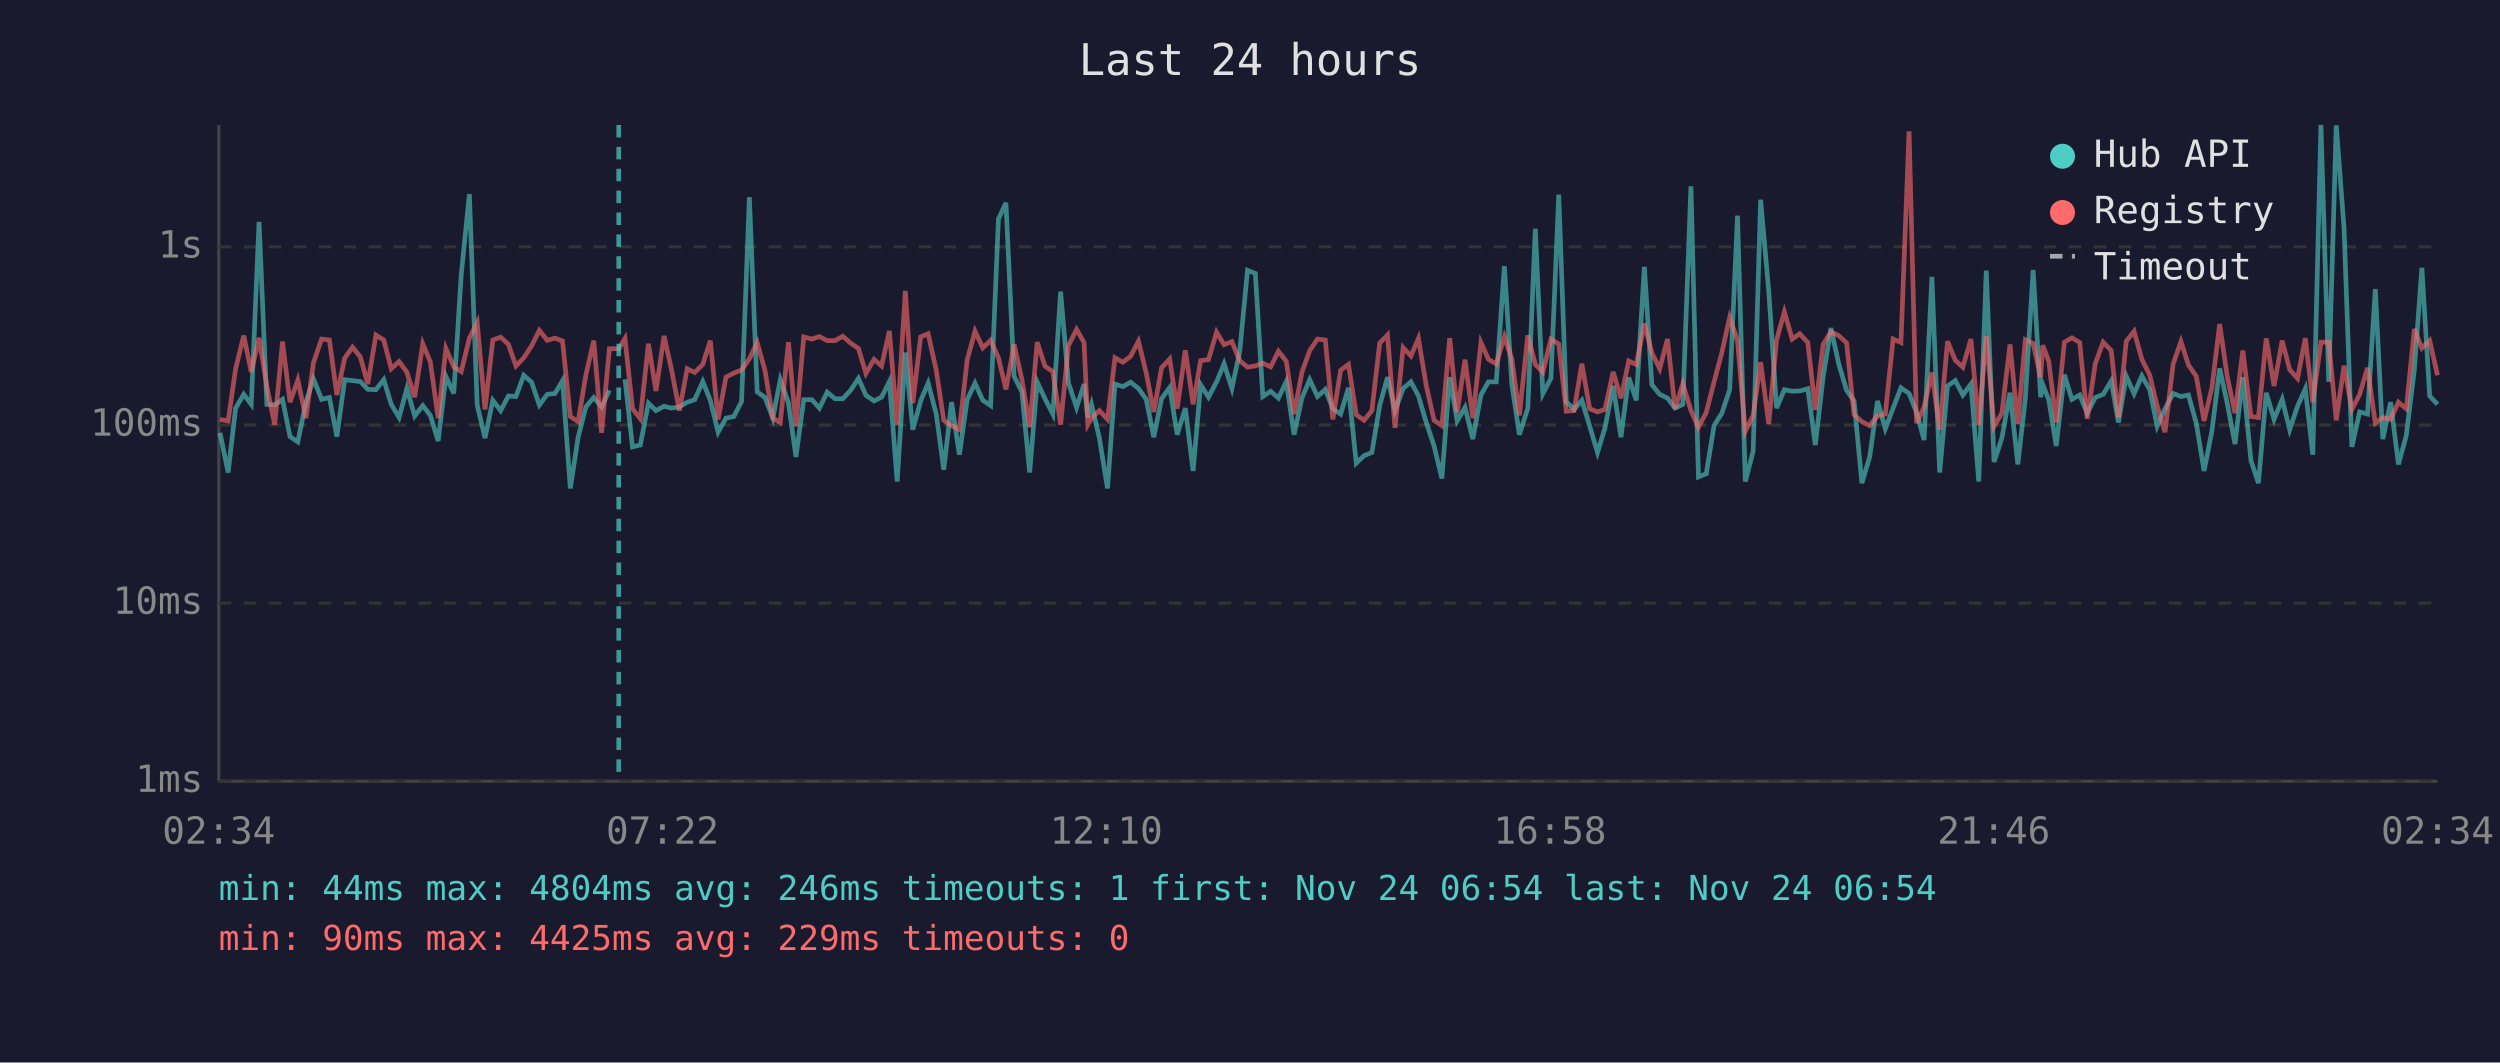
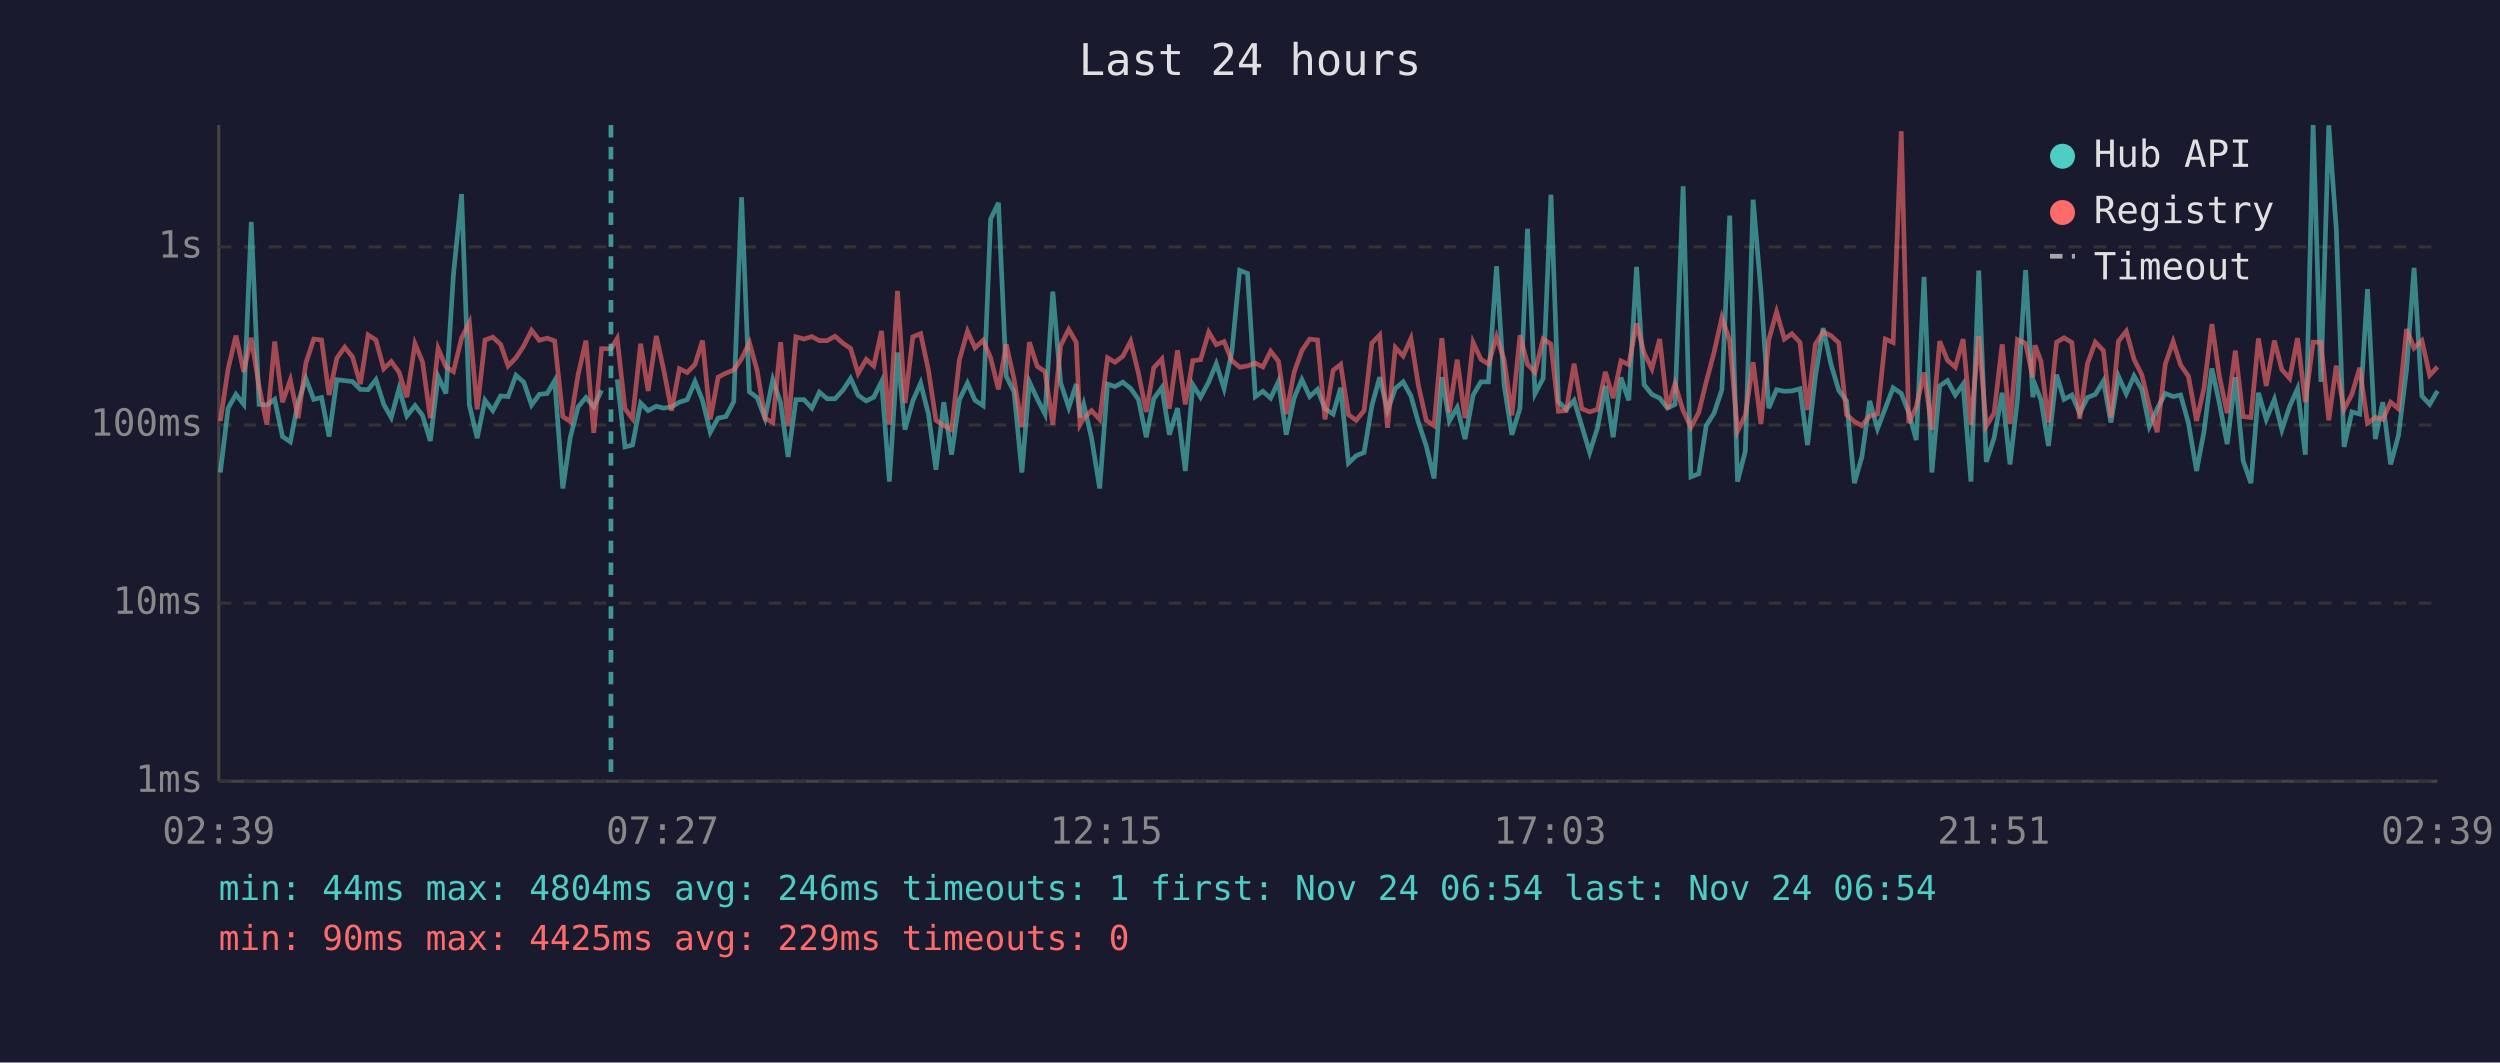
<svg xmlns="http://www.w3.org/2000/svg" viewBox="0 0 800 340" font-family="monospace" font-size="12">
  <rect width="800" height="340" fill="#1a1a2e" />
  <text x="400" y="24" fill="#e0e0e0" font-size="14" text-anchor="middle">Last 24 hours</text>
  <line x1="70" y1="40" x2="70" y2="250" stroke="#444" stroke-width="1" />
  <line x1="70" y1="250" x2="780" y2="250" stroke="#444" stroke-width="1" />
  <line x1="70" y1="250" x2="780" y2="250" stroke="#333" stroke-width="1" stroke-dasharray="4" />
  <text x="65" y="250" fill="#888" text-anchor="end" dominant-baseline="middle">1ms</text>
  <line x1="70" y1="193" x2="780" y2="193" stroke="#333" stroke-width="1" stroke-dasharray="4" />
  <text x="65" y="193" fill="#888" text-anchor="end" dominant-baseline="middle">10ms</text>
  <line x1="70" y1="136" x2="780" y2="136" stroke="#333" stroke-width="1" stroke-dasharray="4" />
  <text x="65" y="136" fill="#888" text-anchor="end" dominant-baseline="middle">100ms</text>
  <line x1="70" y1="79" x2="780" y2="79" stroke="#333" stroke-width="1" stroke-dasharray="4" />
  <text x="65" y="79" fill="#888" text-anchor="end" dominant-baseline="middle">1s</text>
-   <text x="70" y="270" fill="#888" text-anchor="middle">02:34</text>
-   <text x="212" y="270" fill="#888" text-anchor="middle">07:22</text>
-   <text x="354" y="270" fill="#888" text-anchor="middle">12:10</text>
-   <text x="496" y="270" fill="#888" text-anchor="middle">16:58</text>
-   <text x="638" y="270" fill="#888" text-anchor="middle">21:46</text>
-   <text x="780" y="270" fill="#888" text-anchor="middle">02:34</text>
-   <polyline points="70.4,138.5 73.0,151.2 75.4,130.6 78.0,126.2 80.4,129.4 82.9,71.0 85.4,129.4 87.9,129.6 90.4,127.8 92.8,139.7 95.3,141.4 97.9,128.7 100.3,121.2 102.9,127.8 105.4,127.2 107.8,139.7 110.3,121.5 112.8,121.8 115.3,122.1 117.7,124.6 120.3,124.7 122.8,121.5 125.2,129.4 127.7,133.6 130.2,124.3 132.7,133.1 135.3,129.8 137.7,132.9 140.2,141.1 142.7,120.5 145.2,125.9 147.6,87.9 150.2,62.1 152.7,129.6 155.2,140.2 157.7,128.1 160.2,131.4 162.7,126.7 165.1,126.9 167.6,120.1 170.1,122.3 172.6,129.6 175.1,126.2 177.6,125.9 180.0,121.8 182.5,156.3 185.0,139.9 187.5,130.2 190.0,127.2 192.5,130.2 195.0,124.9" fill="none" stroke="#4ecdc4" stroke-width="1.5" opacity="0.6" />
-   <polyline points="200.0,121.4 202.4,143.0 204.9,142.4 207.5,129.0 209.9,131.4 212.5,130.0 214.9,130.6 217.4,130.2 219.9,128.7 222.3,127.9 224.9,122.1 227.3,128.1 229.8,138.3 232.3,133.8 234.8,133.3 237.3,128.5 239.8,63.1 242.3,125.4 244.8,127.2 247.3,133.8 249.7,121.5 252.3,128.9 254.7,146.2 257.2,127.9 259.8,127.9 262.2,130.6 264.7,125.5 267.2,127.6 269.7,127.6 272.2,124.9 274.7,121.1 277.1,126.5 279.7,128.3 282.1,127.1 284.6,122.1 287.1,154.1 289.7,112.8 292.1,137.5 294.6,128.3 297.0,122.6 299.6,132.5 302.0,150.3 304.5,128.7 307.0,145.5 309.5,127.9 312.0,122.6 314.5,128.1 317.0,129.8 319.5,70.1 321.9,64.9 324.5,120.4 327.0,125.4 329.5,151.2 331.9,122.2 334.4,127.6 336.9,132.5 339.4,93.3 341.9,122.5 344.5,130.4 346.9,122.9 348.1,133.6 349.3,129.4 351.8,140.2 354.4,156.3 356.8,122.9 359.3,123.7 361.8,122.3 364.3,124.3 366.8,127.8 369.2,139.9 371.7,127.6 374.3,124.0 376.7,139.1 379.3,130.6 381.8,150.7 384.2,123.1 386.7,127.1 389.3,122.2 391.7,116.4 394.2,124.3 396.7,112.6 399.2,86.5 401.7,87.5 404.1,126.9 406.6,125.2 409.1,127.4 411.6,122.1 414.1,139.1 416.6,127.4 419.1,121.5 421.6,126.9 424.1,124.6 426.5,130.8 429.0,132.5 431.5,124.1 434.0,148.2 436.5,145.8 439.0,144.8 441.5,129.8 444.0,120.7 446.4,131.4 449.0,124.3 451.5,122.2 453.9,126.7 456.4,135.2 458.9,142.7 461.4,153.1 463.9,120.7 466.3,134.7 468.8,130.4 471.3,140.5 473.9,126.4 476.3,122.2 478.8,122.2 481.4,85.2 483.8,123.1 486.2,139.1 488.9,130.6 491.3,73.2 493.7,126.0 496.3,121.1 498.8,62.3 501.2,128.5 503.7,131.0 506.2,128.1 508.7,136.4 511.2,144.8 513.6,136.9 516.2,123.5 518.7,139.9 521.2,120.8 523.6,128.1 526.2,85.4 528.6,123.1 531.1,126.2 533.6,127.4 536.0,130.6 538.5,129.4 541.1,59.6 543.5,152.6 546.0,151.6 548.5,136.2 551.0,132.2 553.5,124.7 556.0,69.0 558.5,154.1 561.0,144.4 563.4,63.9 566.0,93.2 568.5,130.6 571.0,124.7 573.5,125.2 575.9,125.1 578.5,124.4 580.9,142.4 583.4,120.7 585.9,105.0 588.4,116.5 590.9,124.9 593.3,128.3 595.8,154.6 598.3,146.2 600.8,128.3 603.3,137.2 605.8,130.6 608.3,124.1 610.9,125.9 613.3,132.0 615.7,140.8 618.2,88.6 620.7,151.2 623.2,123.5 625.7,121.8 628.1,126.4 630.7,122.9 633.2,154.1 635.6,86.6 638.1,147.8 640.6,140.2 643.2,125.7 645.7,148.6 648.1,127.6 650.6,86.4 653.0,127.1 653.7,123.1 655.6,127.9 658.0,142.7 660.6,119.9 663.0,127.8 665.5,126.4 667.9,132.2 670.5,127.2 673.0,126.2 675.6,121.9 677.9,135.2 680.4,120.4 682.9,126.0 685.4,120.3 687.9,124.7 690.3,136.4 692.8,130.8 695.4,125.9 697.9,126.9 700.3,126.4 702.8,135.4 705.3,150.7 707.8,138.0 710.3,117.9 712.7,129.0 715.2,142.1 717.7,120.7 720.3,147.4 722.7,154.6 725.2,125.7 727.7,134.2 730.3,127.8 732.7,137.5 735.2,130.0 737.7,124.4 740.1,145.5 742.7,40.0 745.2,122.2 747.6,40.1 750.1,73.1 752.6,143.0 755.1,131.8 757.6,132.5 760.1,92.5 762.5,140.5 765.0,128.7 767.5,148.6 770.0,139.4 772.6,118.3 775.0,85.7 777.5,126.7 780.0,129.4" fill="none" stroke="#4ecdc4" stroke-width="1.5" opacity="0.6" />
-   <polyline points="70.4,134.2 73.0,134.7 75.4,118.0 78.0,107.4 80.4,119.0 82.9,108.1 85.4,123.7 87.9,135.9 90.4,109.3 92.8,128.7 95.3,121.6 97.9,133.8 100.3,116.1 102.9,108.5 105.4,108.8 107.8,126.4 110.3,114.6 112.8,111.1 115.3,114.2 117.7,122.9 120.3,107.2 122.8,108.8 125.2,118.0 127.7,115.7 130.2,119.1 132.7,127.1 135.3,110.0 137.7,115.8 140.2,133.8 142.7,111.5 145.2,117.4 147.6,118.9 150.2,108.2 152.7,103.2 155.2,131.0 157.7,108.8 160.2,107.9 162.7,110.2 165.1,117.1 167.6,114.5 170.1,110.7 172.6,105.7 175.1,108.9 177.6,108.2 180.0,109.1 182.5,133.3 185.0,134.9 187.5,119.9 190.0,109.0 192.5,138.5 195.0,111.6 198.0,111.6 200.0,108.3 202.4,130.8 204.9,134.0 207.5,110.0 209.9,125.1 212.5,107.5 214.9,118.4 217.4,131.4 219.9,118.0 222.3,119.2 224.9,116.6 227.3,109.0 229.8,134.2 232.3,120.7 234.8,119.4 237.3,118.4 239.8,114.8 242.3,109.6 244.8,118.6 247.3,133.8 249.7,135.2 252.3,109.5 254.7,136.4 257.2,107.8 259.8,108.5 262.2,107.7 264.7,109.0 267.2,109.0 269.7,107.6 272.2,109.8 274.7,111.5 277.1,119.5 279.7,115.0 282.1,117.1 284.6,105.9 287.1,135.9 289.7,93.1 292.1,129.0 294.6,107.8 297.0,106.8 299.6,118.5 302.0,134.5 304.5,136.2 307.0,137.5 309.5,115.2 312.0,106.0 314.5,111.3 317.0,108.9 319.5,114.5 321.9,124.6 324.5,110.2 327.0,121.4 329.5,136.7 331.9,109.5 334.4,117.2 336.9,118.9 339.4,135.9 341.9,110.6 344.5,105.4 346.9,109.6 348.1,135.9 349.3,133.8 351.8,131.4 354.4,134.2 356.8,114.5 359.3,115.9 361.8,114.0 364.3,109.2 366.8,119.4 369.2,131.8 371.7,117.7 374.3,114.9 376.7,130.8 379.3,112.1 381.8,129.4 384.2,115.4 386.7,115.1 389.3,106.3 391.7,110.3 394.2,109.3 396.7,115.4 399.2,117.5 401.7,117.1 404.1,116.2 406.6,117.4 409.1,112.4 411.6,115.6 414.1,132.5 416.6,119.2 419.1,112.2 421.6,108.5 424.1,108.8 426.5,134.2 429.0,118.5 431.5,116.6 434.0,132.7 436.5,134.5 439.0,131.4 441.5,109.8 444.0,107.2 446.4,136.9 449.0,111.2 451.5,113.9 453.9,108.3 456.4,123.4 458.9,134.5 461.4,136.2 463.9,108.2 466.3,132.0 468.8,115.1 471.3,133.8 473.9,109.6 476.3,115.0 478.8,116.5 481.4,107.7 483.8,115.0 486.2,132.9 488.9,107.3 491.3,116.6 493.7,119.1 496.3,108.5 498.8,110.1 501.2,131.6 503.7,131.4 506.2,116.4 508.7,130.8 511.2,131.8 513.6,131.0 516.2,119.0 518.7,127.4 521.2,115.5 523.6,116.7 526.2,103.5 528.6,112.9 531.1,118.0 533.6,108.5 536.0,130.8 538.5,122.8 541.1,131.4 543.5,136.7 546.0,132.0 548.5,122.2 551.0,112.8 553.5,101.6 556.0,109.0 558.5,138.0 561.0,132.9 563.4,115.9 566.0,135.7 568.5,108.8 571.0,99.8 573.5,108.5 575.9,106.8 578.5,109.6 580.9,131.2 583.4,110.2 585.9,106.2 588.4,107.4 590.9,109.7 593.3,132.7 595.8,134.9 598.3,136.2 600.8,133.1 603.3,132.5 605.8,108.5 608.3,109.6 610.9,42.0 613.3,135.4 615.7,130.2 618.2,119.2 620.7,137.5 623.2,109.2 625.7,115.3 628.1,117.5 630.7,108.5 633.2,135.9 635.6,107.5 638.1,136.4 640.6,132.2 643.2,110.2 645.7,135.7 648.1,108.7 650.6,109.9 653.0,120.7 653.7,110.5 655.6,115.6 658.0,135.2 660.6,109.5 663.0,108.1 665.5,109.6 667.9,134.0 670.5,116.3 673.0,109.5 675.6,112.2 677.9,133.6 680.4,109.2 682.9,106.0 685.4,115.0 687.9,120.0 690.3,130.0 692.8,138.3 695.4,116.5 697.9,109.3 700.3,116.8 702.8,120.4 705.3,134.7 707.8,124.1 710.3,103.7 712.7,120.4 715.2,132.2 717.7,112.2 720.3,133.3 722.7,133.6 725.2,108.3 727.7,123.5 730.3,109.0 732.7,118.3 735.2,121.1 737.7,108.2 740.1,128.7 742.7,109.5 745.2,109.5 747.6,134.5 750.1,117.0 752.6,131.0 755.1,126.2 757.6,117.7 760.1,135.4 762.5,133.6 765.0,134.2 767.5,128.7 770.0,130.8 772.6,105.3 775.0,111.4 777.5,109.0 780.0,120.1" fill="none" stroke="#ff6b6b" stroke-width="1.5" opacity="0.6" />
-   <line x1="198.0" y1="40" x2="198.0" y2="250" stroke="#4ecdc4" stroke-width="1.5" stroke-dasharray="4,3" opacity="0.7" />
+   <text x="70" y="270" fill="#888" text-anchor="middle">02:39</text>
+   <text x="212" y="270" fill="#888" text-anchor="middle">07:27</text>
+   <text x="354" y="270" fill="#888" text-anchor="middle">12:15</text>
+   <text x="496" y="270" fill="#888" text-anchor="middle">17:03</text>
+   <text x="638" y="270" fill="#888" text-anchor="middle">21:51</text>
+   <text x="780" y="270" fill="#888" text-anchor="middle">02:39</text>
+   <polyline points="70.5,151.2 73.0,130.6 75.5,126.2 78.0,129.4 80.4,71.0 82.9,129.4 85.4,129.6 87.9,127.8 90.4,139.7 92.9,141.4 95.4,128.7 97.9,121.2 100.4,127.8 102.9,127.2 105.3,139.7 107.8,121.5 110.3,121.8 112.8,122.1 115.3,124.6 117.8,124.7 120.3,121.5 122.8,129.4 125.2,133.6 127.7,124.3 130.2,133.1 132.8,129.8 135.2,132.9 137.7,141.1 140.2,120.5 142.7,125.9 145.1,87.9 147.7,62.1 150.2,129.6 152.7,140.2 155.2,128.1 157.7,131.4 160.2,126.7 162.6,126.9 165.1,120.1 167.6,122.3 170.1,129.6 172.6,126.2 175.1,125.9 177.5,121.8 180.1,156.3 182.5,139.9 185.0,130.2 187.5,127.2 190.0,130.2 192.5,124.9" fill="none" stroke="#4ecdc4" stroke-width="1.5" opacity="0.6" />
+   <polyline points="197.5,121.4 200.0,143.0 202.4,142.4 205.0,129.0 207.4,131.4 210.0,130.0 212.4,130.6 214.9,130.2 217.4,128.7 219.9,127.9 222.4,122.1 224.8,128.1 227.3,138.3 229.8,133.8 232.3,133.3 234.8,128.5 237.3,63.1 239.8,125.4 242.3,127.2 244.8,133.8 247.3,121.5 249.8,128.9 252.2,146.2 254.7,127.9 257.3,127.9 259.8,130.6 262.2,125.5 264.7,127.6 267.2,127.6 269.7,124.9 272.2,121.1 274.6,126.5 277.2,128.3 279.6,127.1 282.1,122.1 284.6,154.1 287.2,112.8 289.6,137.5 292.1,128.3 294.6,122.6 297.1,132.5 299.5,150.3 302.0,128.7 304.5,145.5 307.0,127.9 309.6,122.6 312.0,128.1 314.6,129.8 317.0,70.1 319.5,64.9 322.0,120.4 324.5,125.4 327.0,151.2 329.4,122.2 331.9,127.6 334.4,132.5 336.9,93.3 339.4,122.5 342.0,130.4 344.4,122.9 345.6,133.6 346.8,129.4 349.3,140.2 351.9,156.3 354.4,122.9 356.8,123.7 359.3,122.3 361.8,124.3 364.3,127.8 366.8,139.9 369.2,127.6 371.8,124.0 374.2,139.1 376.8,130.6 379.3,150.7 381.7,123.1 384.2,127.1 386.8,122.2 389.2,116.4 391.7,124.3 394.2,112.6 396.7,86.5 399.2,87.5 401.7,126.9 404.1,125.2 406.6,127.4 409.1,122.1 411.6,139.1 414.1,127.4 416.6,121.5 419.1,126.9 421.6,124.6 424.0,130.8 426.6,132.5 429.0,124.1 431.5,148.2 434.0,145.8 436.5,144.8 439.0,129.8 441.5,120.7 444.0,131.4 446.5,124.3 449.0,122.2 451.5,126.7 453.9,135.2 456.4,142.7 458.9,153.1 461.4,120.7 463.8,134.7 466.3,130.4 468.8,140.5 471.4,126.4 473.9,122.2 476.3,122.2 478.9,85.2 481.3,123.1 483.8,139.1 486.4,130.6 488.8,73.2 491.2,126.0 493.8,121.1 496.3,62.3 498.7,128.5 501.2,131.0 503.7,128.1 506.2,136.4 508.7,144.8 511.2,136.9 513.7,123.5 516.2,139.9 518.7,120.8 521.2,128.1 523.7,85.4 526.1,123.1 528.6,126.2 531.1,127.4 533.6,130.6 536.0,129.4 538.6,59.6 541.1,152.6 543.6,151.6 546.0,136.2 548.5,132.2 551.0,124.7 553.5,69.0 556.0,154.1 558.5,144.4 561.0,63.9 563.5,93.2 566.0,130.6 568.5,124.7 571.0,125.2 573.4,125.1 576.0,124.4 578.4,142.4 580.9,120.7 583.4,105.0 585.9,116.5 588.4,124.9 590.9,128.3 593.4,154.6 595.8,146.2 598.3,128.3 600.8,137.2 603.3,130.6 605.8,124.1 608.4,125.9 610.8,132.0 613.2,140.8 615.7,88.6 618.2,151.2 620.7,123.5 623.2,121.8 625.7,126.4 628.2,122.9 630.7,154.1 633.2,86.6 635.6,147.8 638.1,140.2 640.7,125.7 643.2,148.6 645.6,127.6 648.2,86.4 650.5,127.1 651.2,123.1 653.1,127.9 655.5,142.7 658.1,119.9 660.5,127.8 663.0,126.4 665.5,132.2 668.0,127.2 670.5,126.2 673.1,121.9 675.5,135.2 677.9,120.4 680.4,126.0 682.9,120.3 685.4,124.7 687.8,136.4 690.3,130.8 692.9,125.9 695.4,126.9 697.8,126.4 700.3,135.4 702.9,150.7 705.3,138.0 707.8,117.9 710.2,129.0 712.7,142.1 715.3,120.7 717.8,147.4 720.3,154.6 722.7,125.7 725.2,134.2 727.8,127.8 730.2,137.5 732.7,130.0 735.2,124.4 737.7,145.5 740.2,40.0 742.7,122.2 745.2,40.1 747.6,73.1 750.1,143.0 752.6,131.8 755.1,132.5 757.6,92.5 760.1,140.5 762.5,128.7 765.0,148.6 767.5,139.4 770.1,118.3 772.5,85.7 775.0,126.7 777.5,129.4 780.0,125.1" fill="none" stroke="#4ecdc4" stroke-width="1.5" opacity="0.6" />
+   <polyline points="70.5,134.7 73.0,118.0 75.5,107.4 78.0,119.0 80.4,108.1 82.9,123.7 85.4,135.9 87.9,109.3 90.4,128.7 92.9,121.6 95.4,133.8 97.9,116.1 100.4,108.5 102.9,108.8 105.3,126.4 107.8,114.6 110.3,111.1 112.8,114.2 115.3,122.9 117.8,107.2 120.3,108.8 122.8,118.0 125.2,115.7 127.7,119.1 130.2,127.1 132.8,110.0 135.2,115.8 137.7,133.8 140.2,111.5 142.7,117.4 145.1,118.9 147.7,108.2 150.2,103.2 152.7,131.0 155.2,108.8 157.7,107.9 160.2,110.2 162.6,117.1 165.1,114.5 167.6,110.7 170.1,105.7 172.6,108.9 175.1,108.2 177.5,109.1 180.1,133.3 182.5,134.9 185.0,119.9 187.5,109.0 190.0,138.5 192.5,111.6 195.5,111.6 197.5,108.3 200.0,130.8 202.4,134.0 205.0,110.0 207.4,125.1 210.0,107.5 212.4,118.4 214.9,131.4 217.4,118.0 219.9,119.2 222.4,116.6 224.8,109.0 227.3,134.2 229.8,120.7 232.3,119.4 234.8,118.4 237.3,114.8 239.8,109.6 242.3,118.6 244.8,133.8 247.3,135.2 249.8,109.5 252.2,136.4 254.7,107.8 257.3,108.5 259.8,107.7 262.2,109.0 264.7,109.0 267.2,107.6 269.7,109.8 272.2,111.5 274.6,119.5 277.2,115.0 279.6,117.1 282.1,105.9 284.6,135.9 287.2,93.1 289.6,129.0 292.1,107.8 294.6,106.8 297.1,118.5 299.5,134.5 302.0,136.2 304.5,137.5 307.0,115.2 309.6,106.0 312.0,111.3 314.6,108.9 317.0,114.5 319.5,124.6 322.0,110.2 324.5,121.4 327.0,136.7 329.4,109.5 331.9,117.2 334.4,118.9 336.9,135.9 339.4,110.6 342.0,105.4 344.4,109.6 345.6,135.9 346.8,133.8 349.3,131.4 351.9,134.2 354.4,114.5 356.8,115.9 359.3,114.0 361.8,109.2 364.3,119.4 366.8,131.8 369.2,117.7 371.8,114.9 374.2,130.8 376.8,112.1 379.3,129.4 381.7,115.4 384.2,115.1 386.8,106.3 389.2,110.3 391.7,109.3 394.2,115.4 396.7,117.5 399.2,117.1 401.7,116.2 404.1,117.4 406.6,112.4 409.1,115.6 411.6,132.5 414.1,119.2 416.6,112.2 419.1,108.5 421.6,108.8 424.0,134.2 426.6,118.5 429.0,116.6 431.5,132.7 434.0,134.5 436.5,131.4 439.0,109.8 441.5,107.2 444.0,136.9 446.5,111.2 449.0,113.9 451.5,108.3 453.9,123.4 456.4,134.5 458.9,136.2 461.4,108.2 463.8,132.0 466.3,115.1 468.8,133.8 471.4,109.6 473.9,115.0 476.3,116.5 478.9,107.7 481.3,115.0 483.8,132.9 486.4,107.3 488.8,116.6 491.2,119.1 493.8,108.5 496.3,110.1 498.7,131.6 501.2,131.4 503.7,116.4 506.2,130.8 508.7,131.8 511.2,131.0 513.7,119.0 516.2,127.4 518.7,115.5 521.2,116.7 523.7,103.5 526.1,112.9 528.6,118.0 531.1,108.5 533.6,130.8 536.0,122.8 538.6,131.4 541.1,136.7 543.6,132.0 546.0,122.2 548.5,112.8 551.0,101.6 553.5,109.0 556.0,138.0 558.5,132.9 561.0,115.9 563.5,135.7 566.0,108.8 568.5,99.8 571.0,108.5 573.4,106.8 576.0,109.6 578.4,131.2 580.9,110.2 583.4,106.2 585.9,107.4 588.4,109.7 590.9,132.7 593.4,134.9 595.8,136.2 598.3,133.1 600.8,132.5 603.3,108.5 605.8,109.6 608.4,42.0 610.8,135.4 613.2,130.2 615.7,119.2 618.2,137.5 620.7,109.2 623.2,115.3 625.7,117.5 628.2,108.5 630.7,135.9 633.2,107.5 635.6,136.4 638.1,132.2 640.7,110.2 643.2,135.7 645.6,108.7 648.2,109.9 650.5,120.7 651.2,110.5 653.1,115.6 655.5,135.2 658.1,109.5 660.5,108.1 663.0,109.6 665.5,134.0 668.0,116.3 670.5,109.5 673.1,112.2 675.5,133.6 677.9,109.2 680.4,106.0 682.9,115.0 685.4,120.0 687.8,130.0 690.3,138.3 692.9,116.5 695.4,109.3 697.8,116.8 700.3,120.4 702.9,134.7 705.3,124.1 707.8,103.7 710.2,120.4 712.7,132.2 715.3,112.2 717.8,133.3 720.3,133.6 722.7,108.3 725.2,123.5 727.8,109.0 730.2,118.3 732.7,121.1 735.2,108.2 737.7,128.7 740.2,109.5 742.7,109.5 745.2,134.5 747.6,117.0 750.1,131.0 752.6,126.2 755.1,117.7 757.6,135.4 760.1,133.6 762.5,134.2 765.0,128.7 767.5,130.8 770.1,105.3 772.5,111.4 775.0,109.0 777.5,120.1 780.0,117.4" fill="none" stroke="#ff6b6b" stroke-width="1.5" opacity="0.6" />
+   <line x1="195.5" y1="40" x2="195.5" y2="250" stroke="#4ecdc4" stroke-width="1.5" stroke-dasharray="4,3" opacity="0.7" />
  <circle cx="660" cy="50" r="4" fill="#4ecdc4" />
  <text x="670" y="50" fill="#e0e0e0" dominant-baseline="middle">Hub API</text>
  <circle cx="660" cy="68" r="4" fill="#ff6b6b" />
  <text x="670" y="68" fill="#e0e0e0" dominant-baseline="middle">Registry</text>
  <line x1="656" y1="82" x2="664" y2="82" stroke="#e0e0e0" stroke-width="1.5" stroke-dasharray="4,3" opacity="0.7" />
  <text x="670" y="86" fill="#e0e0e0" dominant-baseline="middle">Timeout</text>
  <text x="70" y="288" fill="#4ecdc4" font-size="11">min: 44ms  max: 4804ms  avg: 246ms  timeouts: 1  first: Nov 24 06:54  last: Nov 24 06:54</text>
  <text x="70" y="304" fill="#ff6b6b" font-size="11">min: 90ms  max: 4425ms  avg: 229ms  timeouts: 0</text>
</svg>
